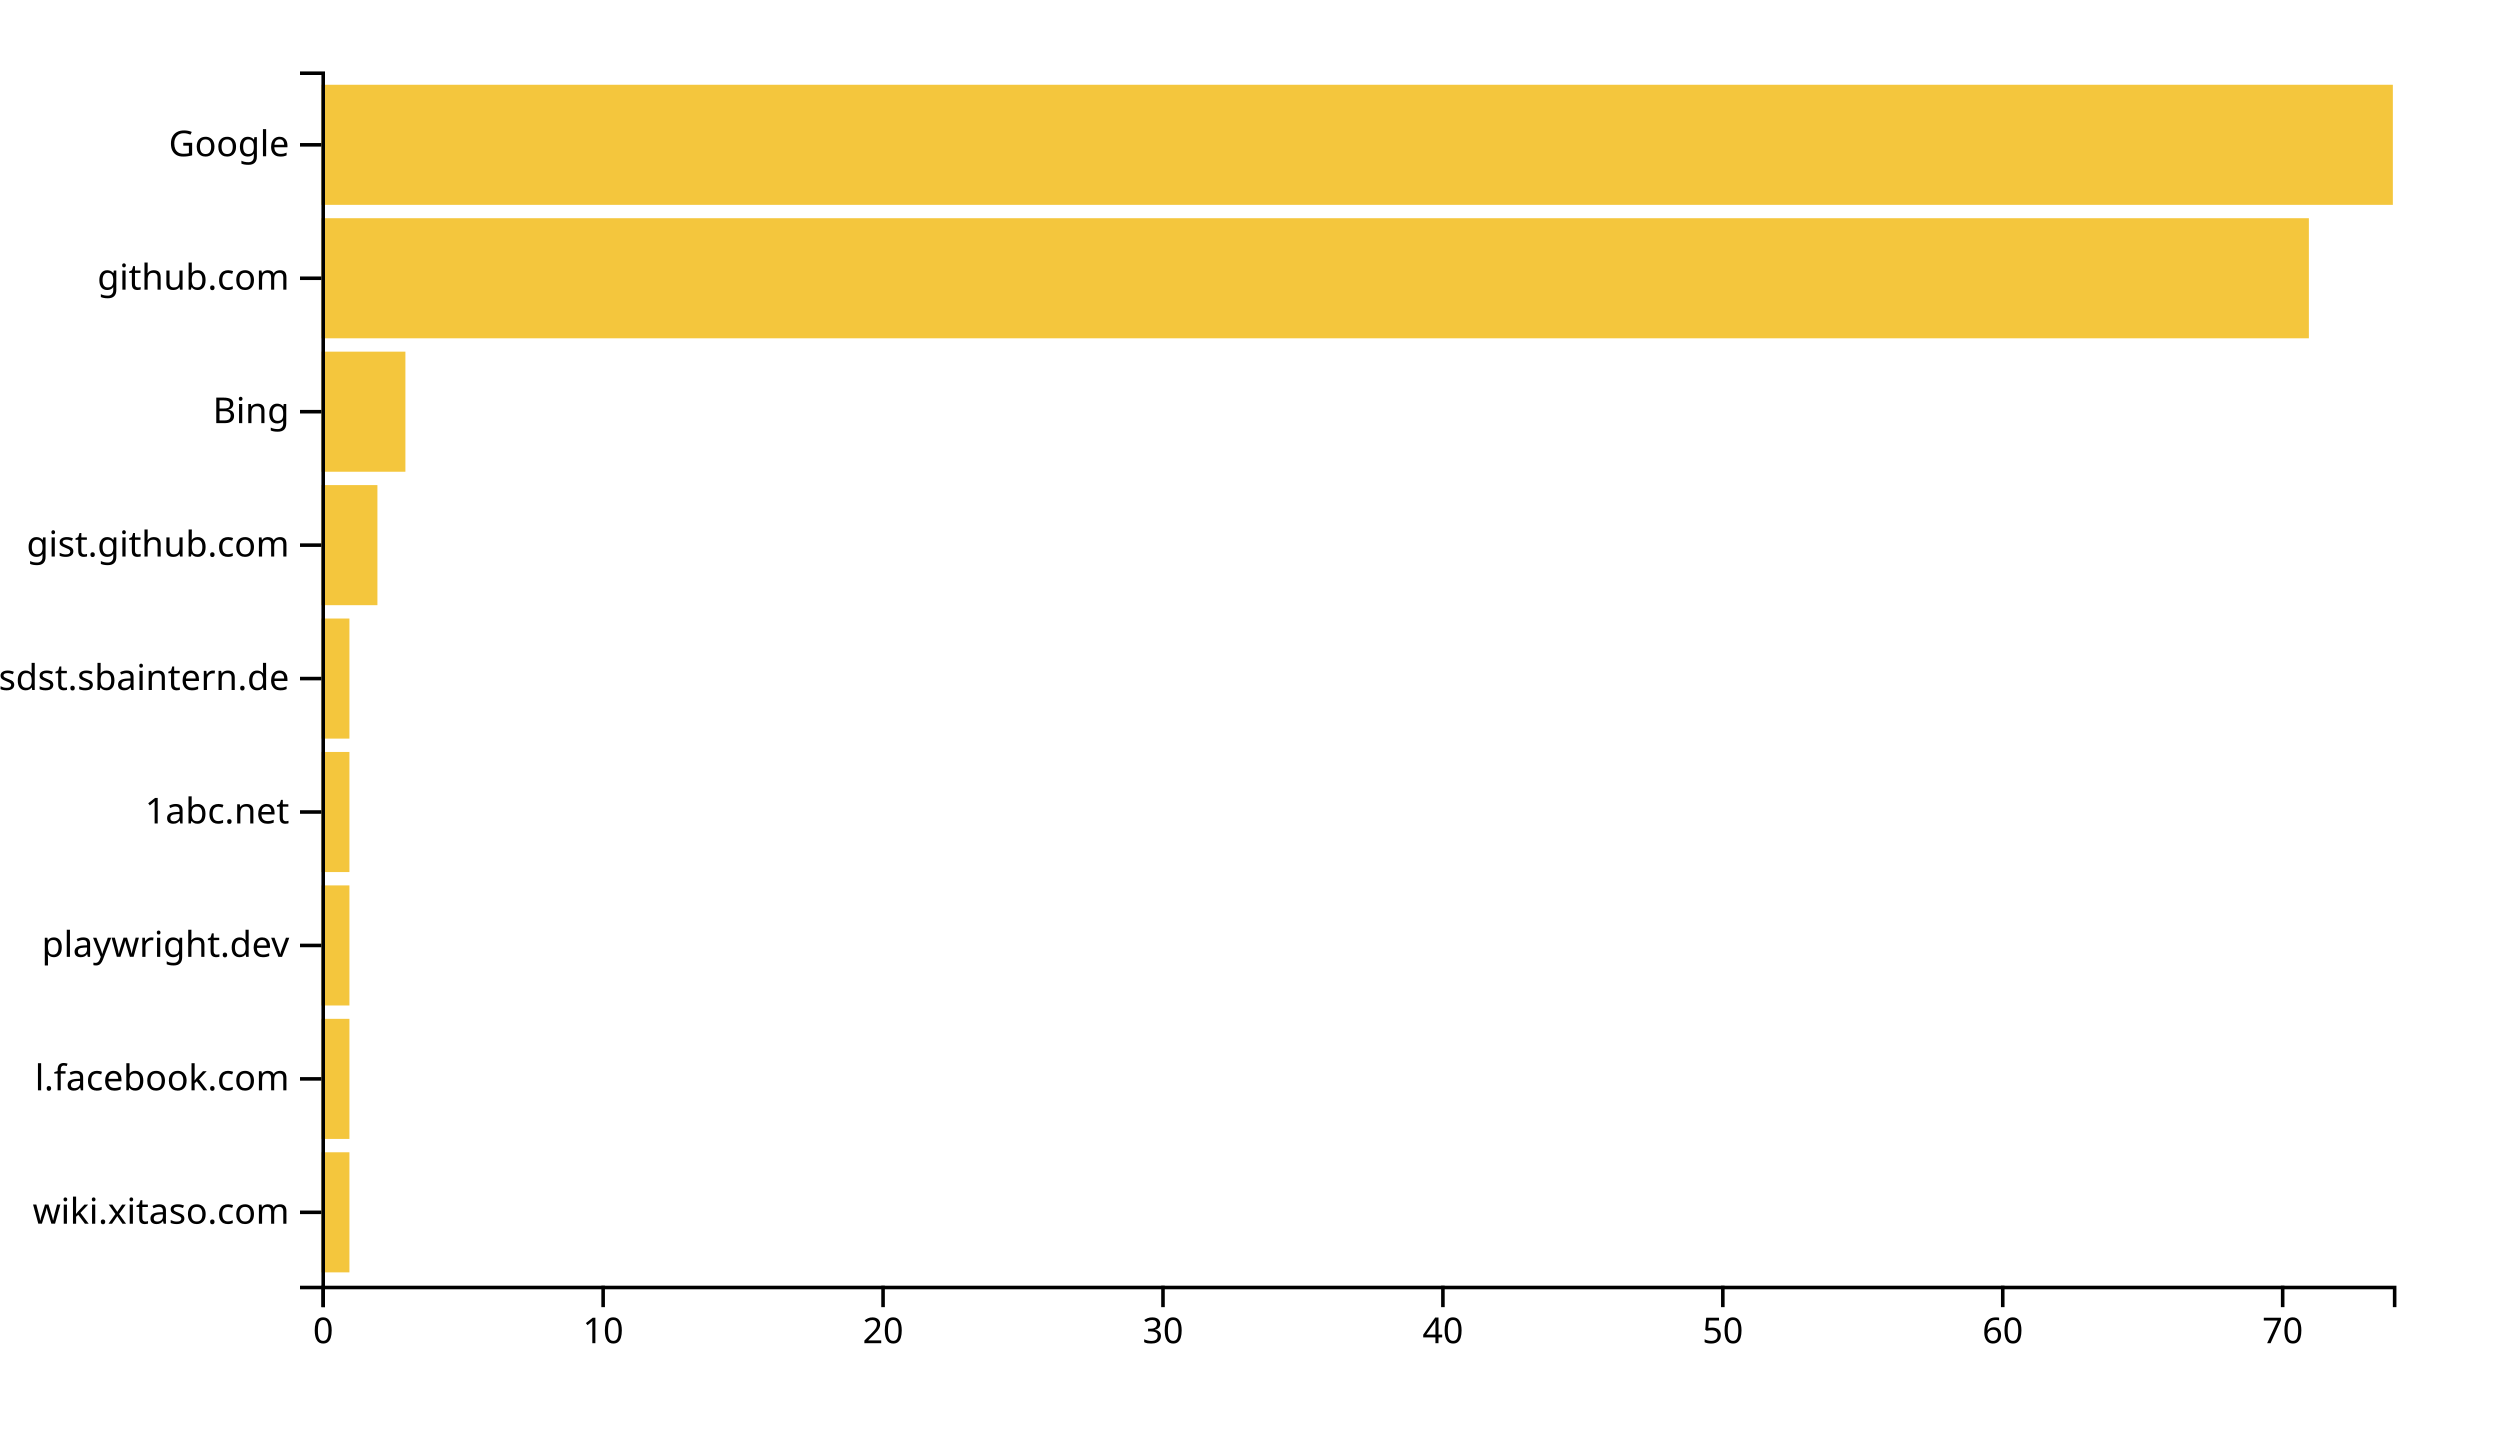
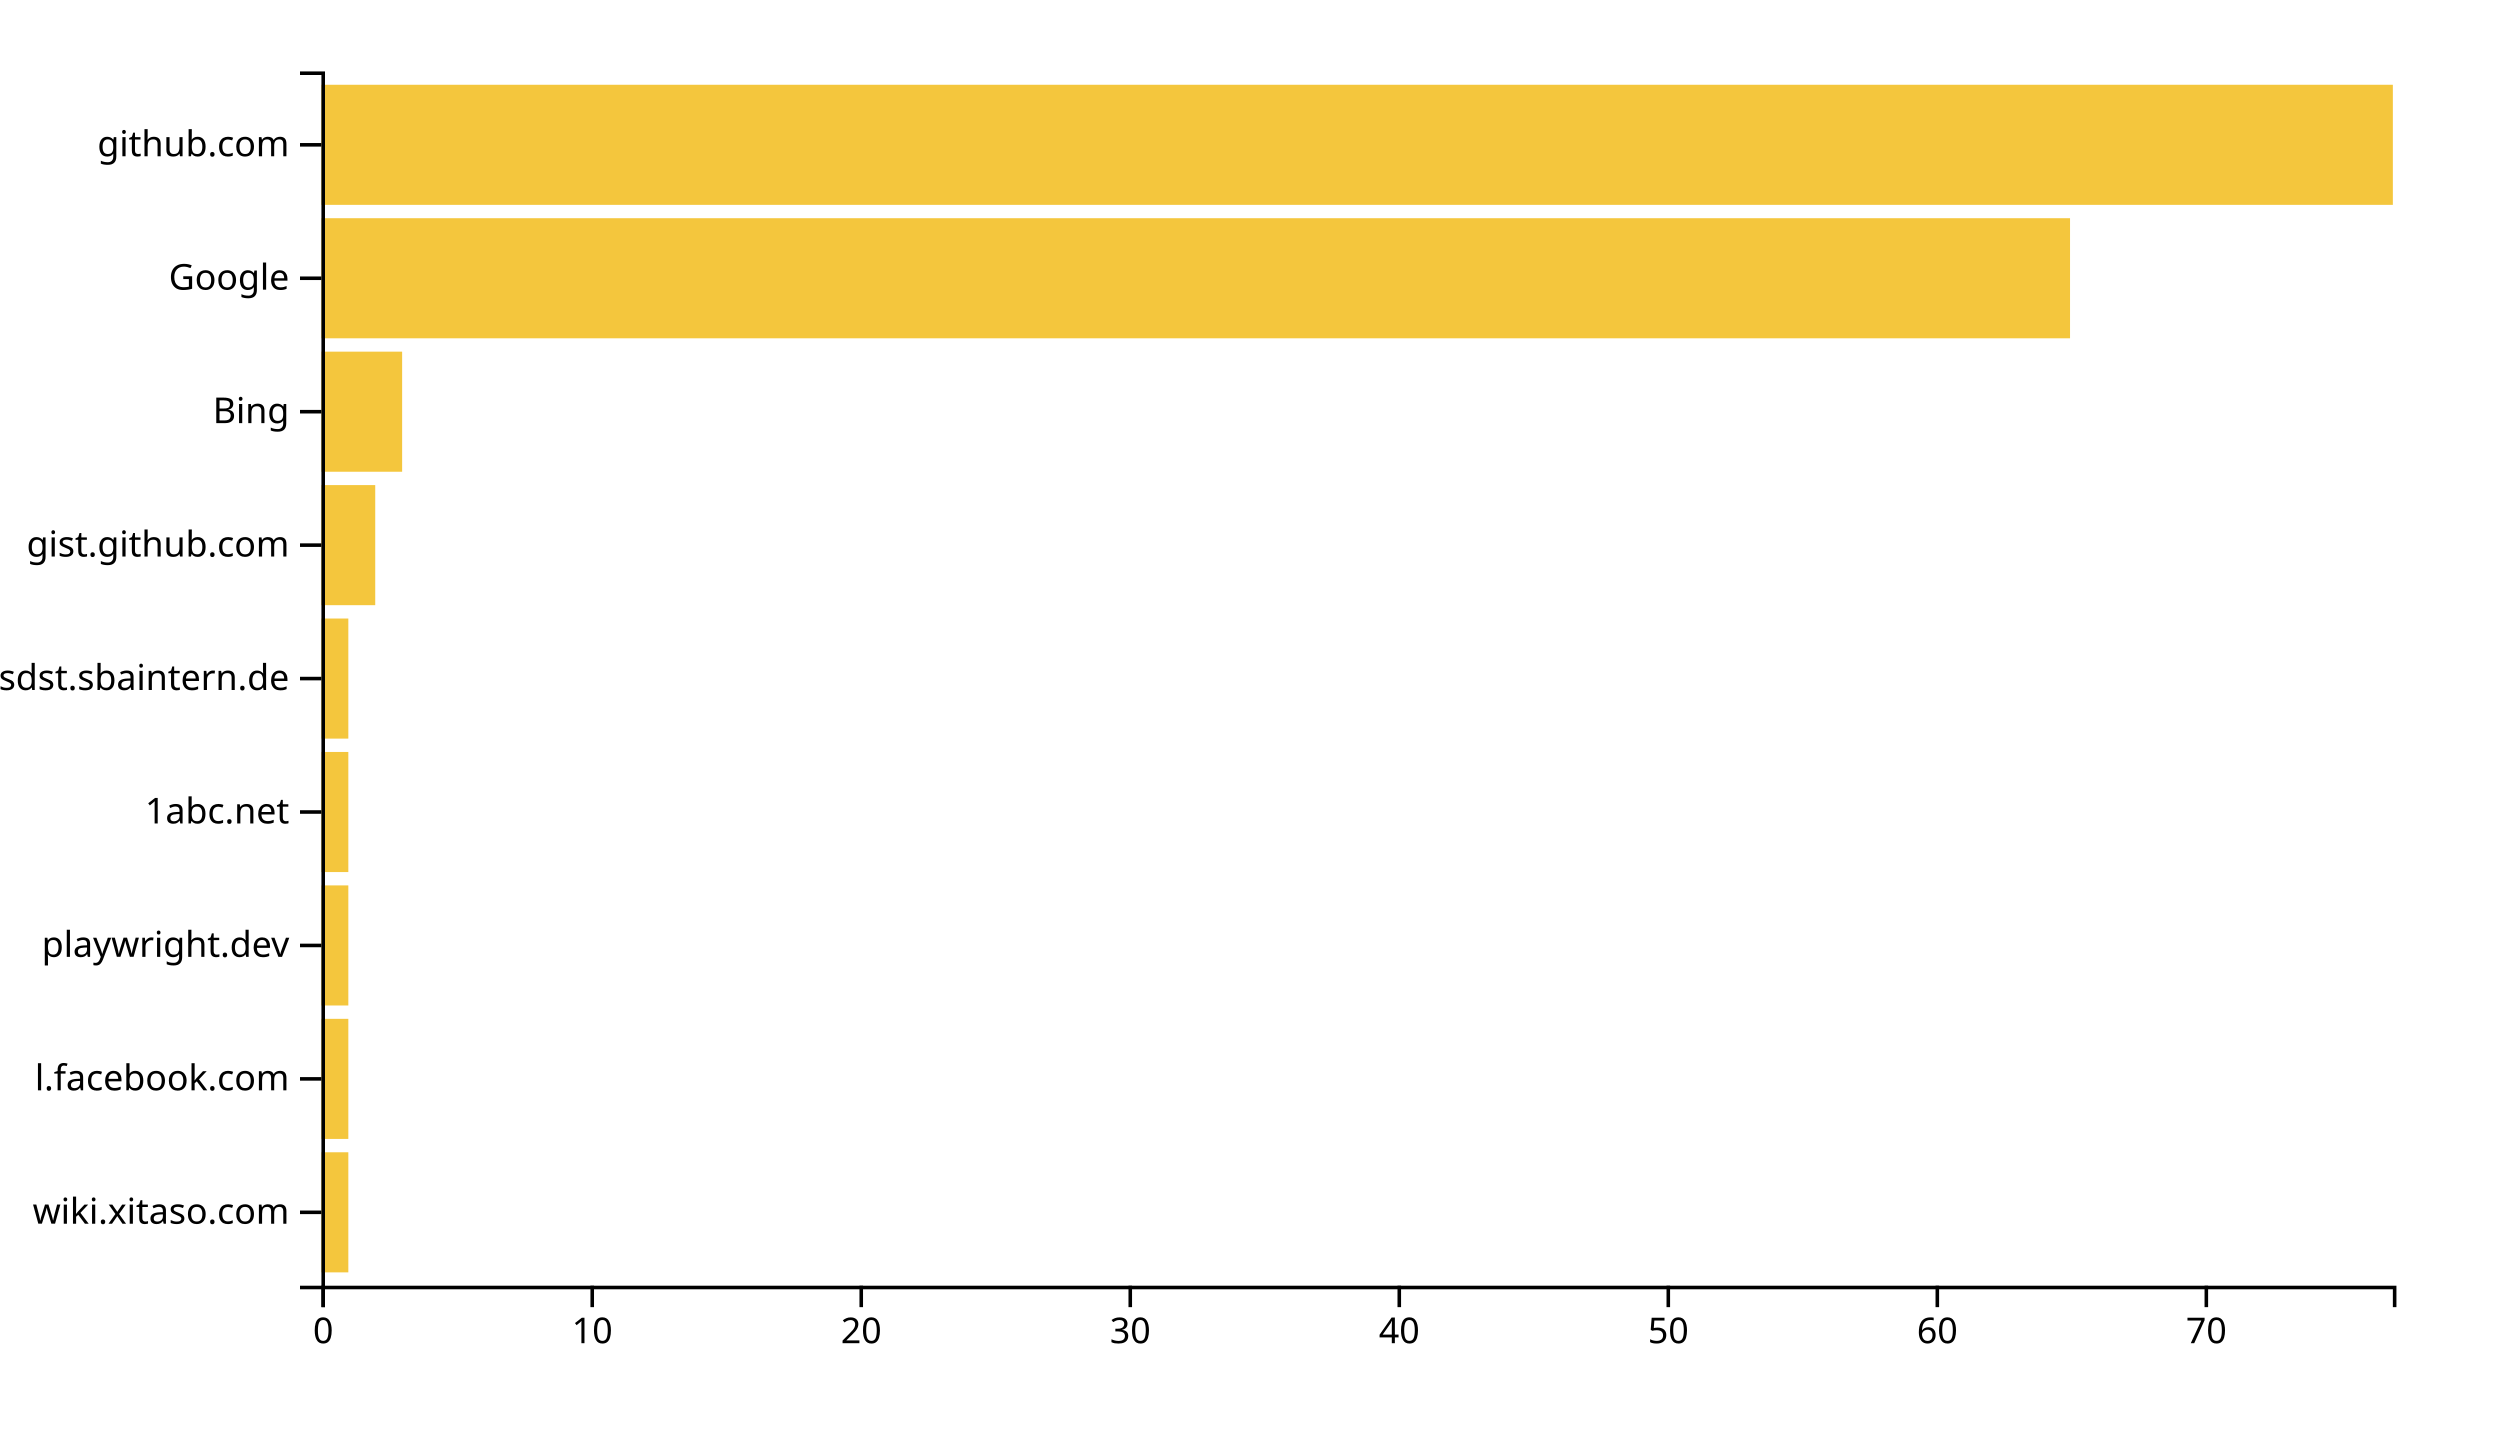
<svg xmlns="http://www.w3.org/2000/svg" width="700" height="400">
  <g transform="translate(90,20)">
-     <rect class="bar" width="7.838" y="302.637" height="33.626" style="fill: #f4c63d; text-anchor: end;" />
-     <rect class="bar" width="7.838" y="265.275" height="33.626" style="fill: #f4c63d; text-anchor: end;" />
-     <rect class="bar" width="7.838" y="227.912" height="33.626" style="fill: #f4c63d; text-anchor: end;" />
-     <rect class="bar" width="7.838" y="190.549" height="33.626" style="fill: #f4c63d; text-anchor: end;" />
-     <rect class="bar" width="7.838" y="153.187" height="33.626" style="fill: #f4c63d; text-anchor: end;" />
-     <rect class="bar" width="15.676" y="115.824" height="33.626" style="fill: #f4c63d; text-anchor: end;" />
-     <rect class="bar" width="23.514" y="78.462" height="33.626" style="fill: #f4c63d; text-anchor: end;" />
-     <rect class="bar" width="556.486" y="41.099" height="33.626" style="fill: #f4c63d; text-anchor: end;" />
+     <rect class="bar" width="7.532" y="302.637" height="33.626" style="fill: #f4c63d; text-anchor: end;" />
+     <rect class="bar" width="7.532" y="265.275" height="33.626" style="fill: #f4c63d; text-anchor: end;" />
+     <rect class="bar" width="7.532" y="227.912" height="33.626" style="fill: #f4c63d; text-anchor: end;" />
+     <rect class="bar" width="7.532" y="190.549" height="33.626" style="fill: #f4c63d; text-anchor: end;" />
+     <rect class="bar" width="7.532" y="153.187" height="33.626" style="fill: #f4c63d; text-anchor: end;" />
+     <rect class="bar" width="15.065" y="115.824" height="33.626" style="fill: #f4c63d; text-anchor: end;" />
+     <rect class="bar" width="22.597" y="78.462" height="33.626" style="fill: #f4c63d; text-anchor: end;" />
+     <rect class="bar" width="489.61" y="41.099" height="33.626" style="fill: #f4c63d; text-anchor: end;" />
    <rect class="bar" width="580" y="3.736" height="33.626" style="fill: #f4c63d; text-anchor: end;" />
    <g transform="translate(0,340)" fill="none" font-size="10" font-family="sans-serif" text-anchor="middle">
      <path class="domain" stroke="currentColor" d="M0.5,6V0.5H580.5V6" />
      <g class="tick" opacity="1" transform="translate(0.5,0)">
        <line stroke="currentColor" y2="6" />
        <text fill="currentColor" y="9" dy="0.71em">0</text>
      </g>
-       <g class="tick" opacity="1" transform="translate(78.87838,0)">
+       <g class="tick" opacity="1" transform="translate(75.82468,0)">
        <line stroke="currentColor" y2="6" />
        <text fill="currentColor" y="9" dy="0.71em">10</text>
      </g>
-       <g class="tick" opacity="1" transform="translate(157.2568,0)">
+       <g class="tick" opacity="1" transform="translate(151.1494,0)">
        <line stroke="currentColor" y2="6" />
        <text fill="currentColor" y="9" dy="0.71em">20</text>
      </g>
-       <g class="tick" opacity="1" transform="translate(235.6351,0)">
+       <g class="tick" opacity="1" transform="translate(226.474,0)">
        <line stroke="currentColor" y2="6" />
        <text fill="currentColor" y="9" dy="0.71em">30</text>
      </g>
-       <g class="tick" opacity="1" transform="translate(314.0135,0)">
+       <g class="tick" opacity="1" transform="translate(301.7987,0)">
        <line stroke="currentColor" y2="6" />
        <text fill="currentColor" y="9" dy="0.71em">40</text>
      </g>
-       <g class="tick" opacity="1" transform="translate(392.3919,0)">
+       <g class="tick" opacity="1" transform="translate(377.1234,0)">
        <line stroke="currentColor" y2="6" />
        <text fill="currentColor" y="9" dy="0.71em">50</text>
      </g>
-       <g class="tick" opacity="1" transform="translate(470.7703,0)">
+       <g class="tick" opacity="1" transform="translate(452.4481,0)">
        <line stroke="currentColor" y2="6" />
        <text fill="currentColor" y="9" dy="0.71em">60</text>
      </g>
-       <g class="tick" opacity="1" transform="translate(549.1486,0)">
+       <g class="tick" opacity="1" transform="translate(527.7727,0)">
        <line stroke="currentColor" y2="6" />
        <text fill="currentColor" y="9" dy="0.71em">70</text>
      </g>
    </g>
    <g fill="none" font-size="10" font-family="sans-serif" text-anchor="end">
      <path class="domain" stroke="currentColor" d="M-6,340.5H0.5V0.5H-6" />
      <g class="tick" opacity="1" transform="translate(0,319.4505)">
        <line stroke="currentColor" x2="-6" />
        <text fill="currentColor" x="-9" dy="0.32em">wiki.xitaso.com</text>
      </g>
      <g class="tick" opacity="1" transform="translate(0,282.0879)">
        <line stroke="currentColor" x2="-6" />
        <text fill="currentColor" x="-9" dy="0.32em">l.facebook.com</text>
      </g>
      <g class="tick" opacity="1" transform="translate(0,244.7253)">
        <line stroke="currentColor" x2="-6" />
        <text fill="currentColor" x="-9" dy="0.32em">playwright.dev</text>
      </g>
      <g class="tick" opacity="1" transform="translate(0,207.3626)">
        <line stroke="currentColor" x2="-6" />
        <text fill="currentColor" x="-9" dy="0.32em">1abc.net</text>
      </g>
      <g class="tick" opacity="1" transform="translate(0,170)">
        <line stroke="currentColor" x2="-6" />
        <text fill="currentColor" x="-9" dy="0.32em">confluence.webapp.sdst.sbaintern.de</text>
      </g>
      <g class="tick" opacity="1" transform="translate(0,132.6374)">
        <line stroke="currentColor" x2="-6" />
        <text fill="currentColor" x="-9" dy="0.32em">gist.github.com</text>
      </g>
      <g class="tick" opacity="1" transform="translate(0,95.27473)">
        <line stroke="currentColor" x2="-6" />
        <text fill="currentColor" x="-9" dy="0.32em">Bing</text>
      </g>
      <g class="tick" opacity="1" transform="translate(0,57.91209)">
        <line stroke="currentColor" x2="-6" />
-         <text fill="currentColor" x="-9" dy="0.32em">github.com</text>
+         <text fill="currentColor" x="-9" dy="0.32em">Google</text>
      </g>
      <g class="tick" opacity="1" transform="translate(0,20.54945)">
        <line stroke="currentColor" x2="-6" />
-         <text fill="currentColor" x="-9" dy="0.32em">Google</text>
+         <text fill="currentColor" x="-9" dy="0.32em">github.com</text>
      </g>
    </g>
  </g>
</svg>
